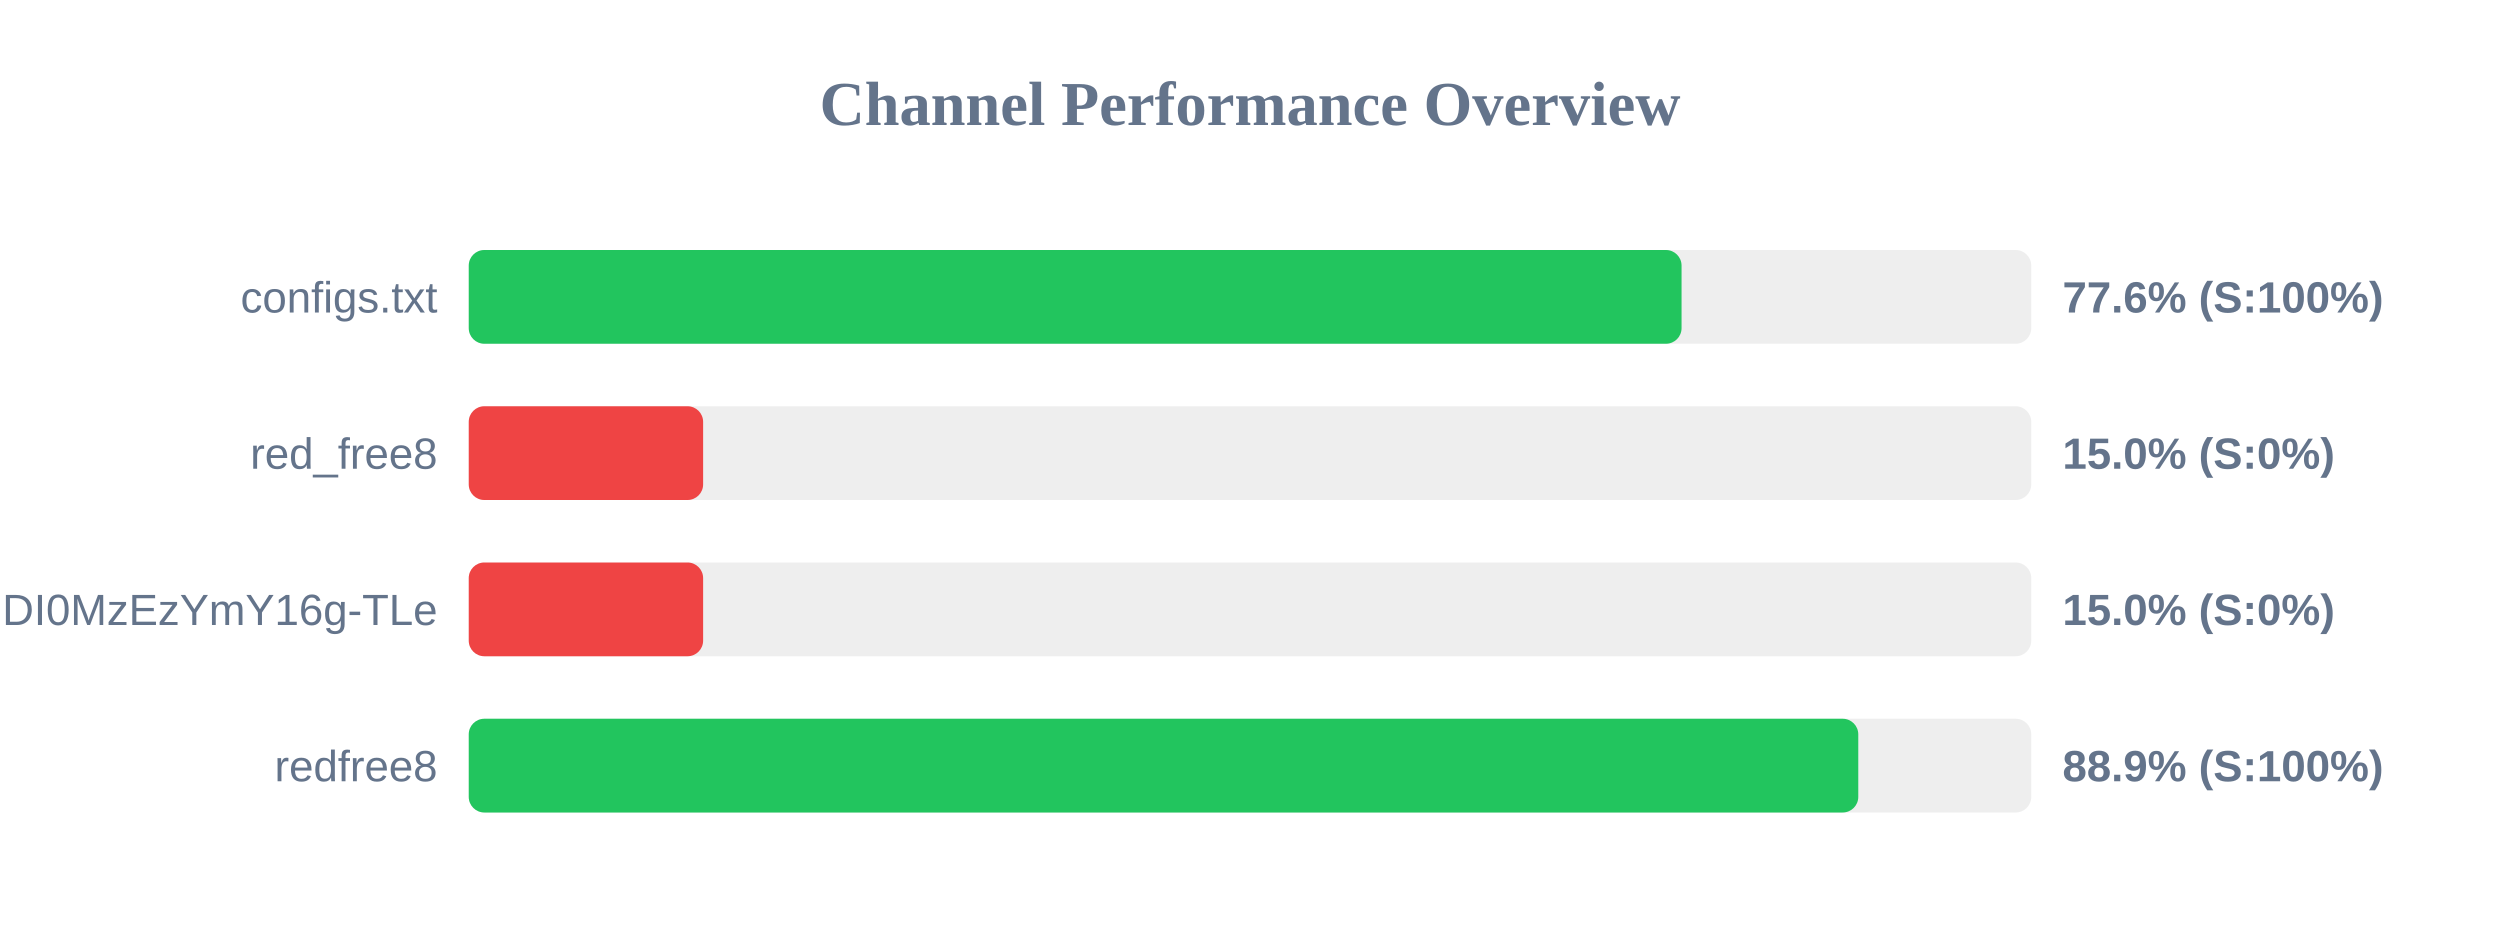
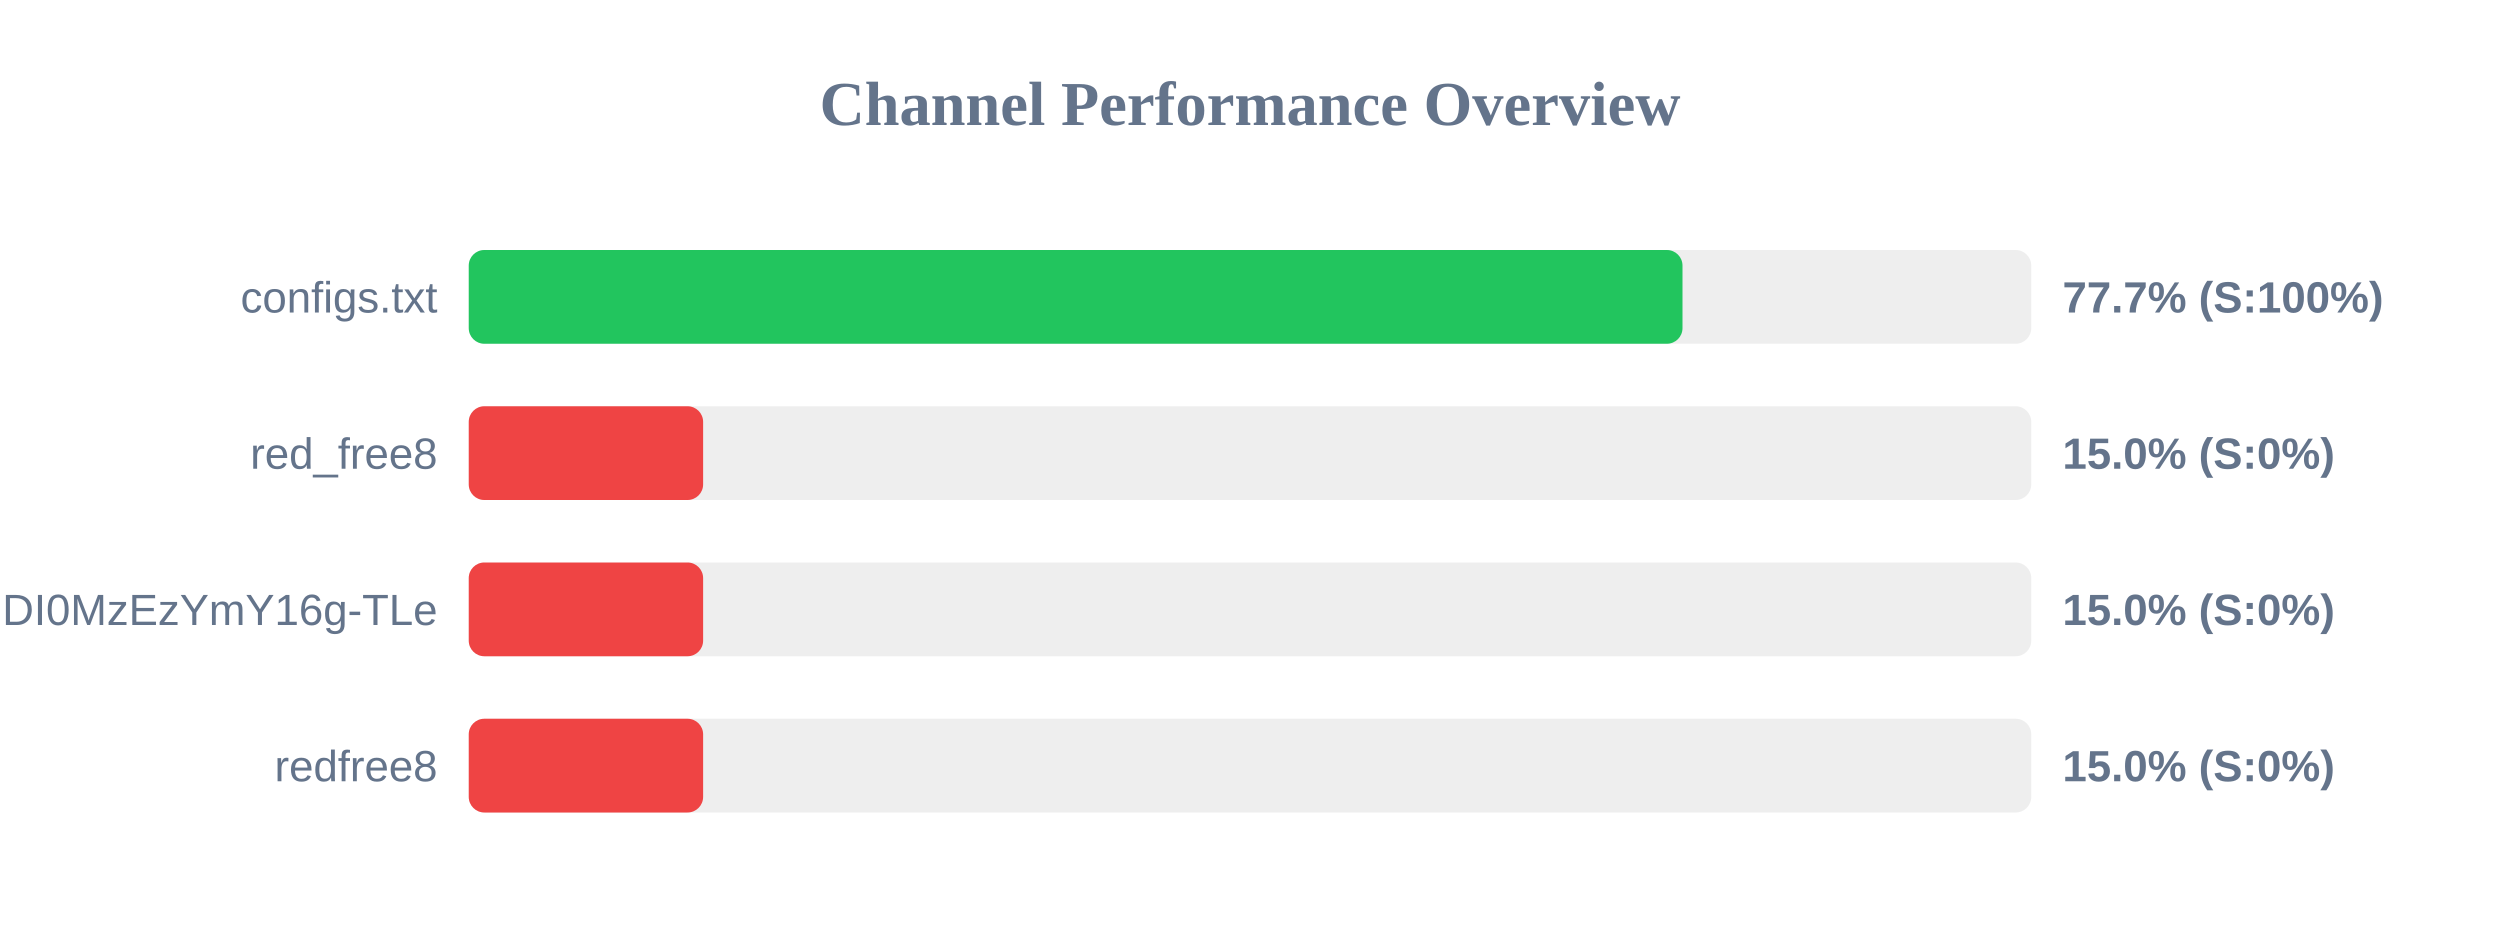
<svg xmlns="http://www.w3.org/2000/svg" width="800" height="300" version="1.1">
  <style>
        .row { font: 14px Arial; fill: #64748b; }
        .score { font: bold 14px Arial; fill: #64748b; }
    </style>
  <text x="400" y="40" text-anchor="middle" font-size="20px" font-weight="bold" fill="#64748b">Channel Performance Overview</text>
  <rect x="150" y="80" width="500" height="30" fill="#eee" rx="5" />
-   <rect x="150" y="80" width="388.1" height="30" fill="#22c55e" rx="5" />
+   <rect x="150" y="80" width="388.4" height="30" fill="#22c55e" rx="5" />
  <text x="140" y="100" text-anchor="end" class="row">configs.txt</text>
-   <text x="660" y="100" text-anchor="start" class="score">77.6% (S:100%)</text>
+   <text x="660" y="100" text-anchor="start" class="score">77.7% (S:100%)</text>
  <rect x="150" y="130" width="500" height="30" fill="#eee" rx="5" />
  <rect x="150" y="130" width="75.0" height="30" fill="#ef4444" rx="5" />
  <text x="140" y="150" text-anchor="end" class="row">red_free8</text>
  <text x="660" y="150" text-anchor="start" class="score">15.0% (S:0%)</text>
  <rect x="150" y="180" width="500" height="30" fill="#eee" rx="5" />
  <rect x="150" y="180" width="75.0" height="30" fill="#ef4444" rx="5" />
  <text x="140" y="200" text-anchor="end" class="row">NjEzODY1NDgyOCwxNzQ1NDI0MzEzYmY16g-TLe</text>
  <text x="660" y="200" text-anchor="start" class="score">15.0% (S:0%)</text>
  <rect x="150" y="230" width="500" height="30" fill="#eee" rx="5" />
-   <rect x="150" y="230" width="444.65" height="30" fill="#22c55e" rx="5" />
+   <rect x="150" y="230" width="75.0" height="30" fill="#ef4444" rx="5" />
  <text x="140" y="250" text-anchor="end" class="row">redfree8</text>
-   <text x="660" y="250" text-anchor="start" class="score">88.9% (S:100%)</text>
+   <text x="660" y="250" text-anchor="start" class="score">15.0% (S:0%)</text>
</svg>
